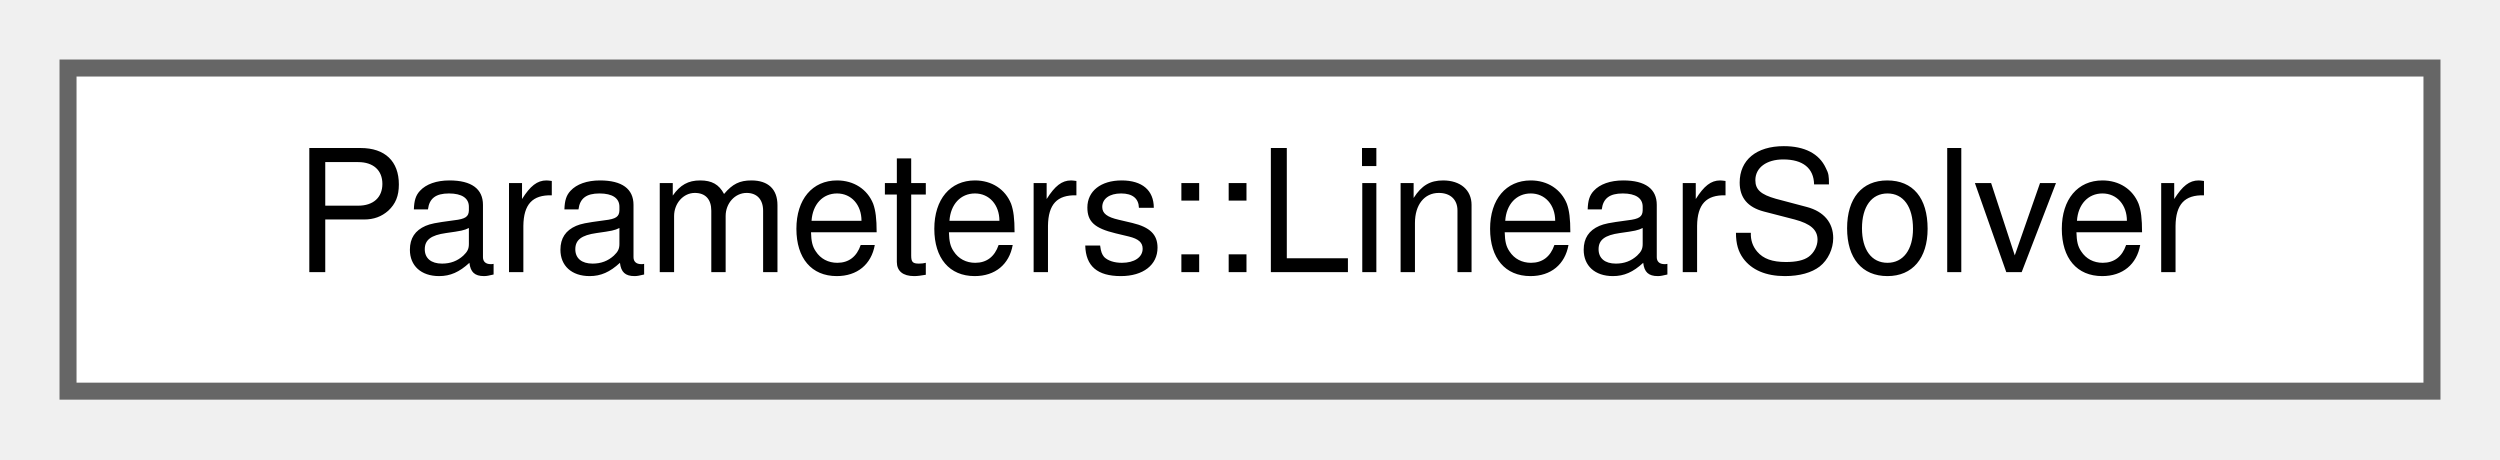
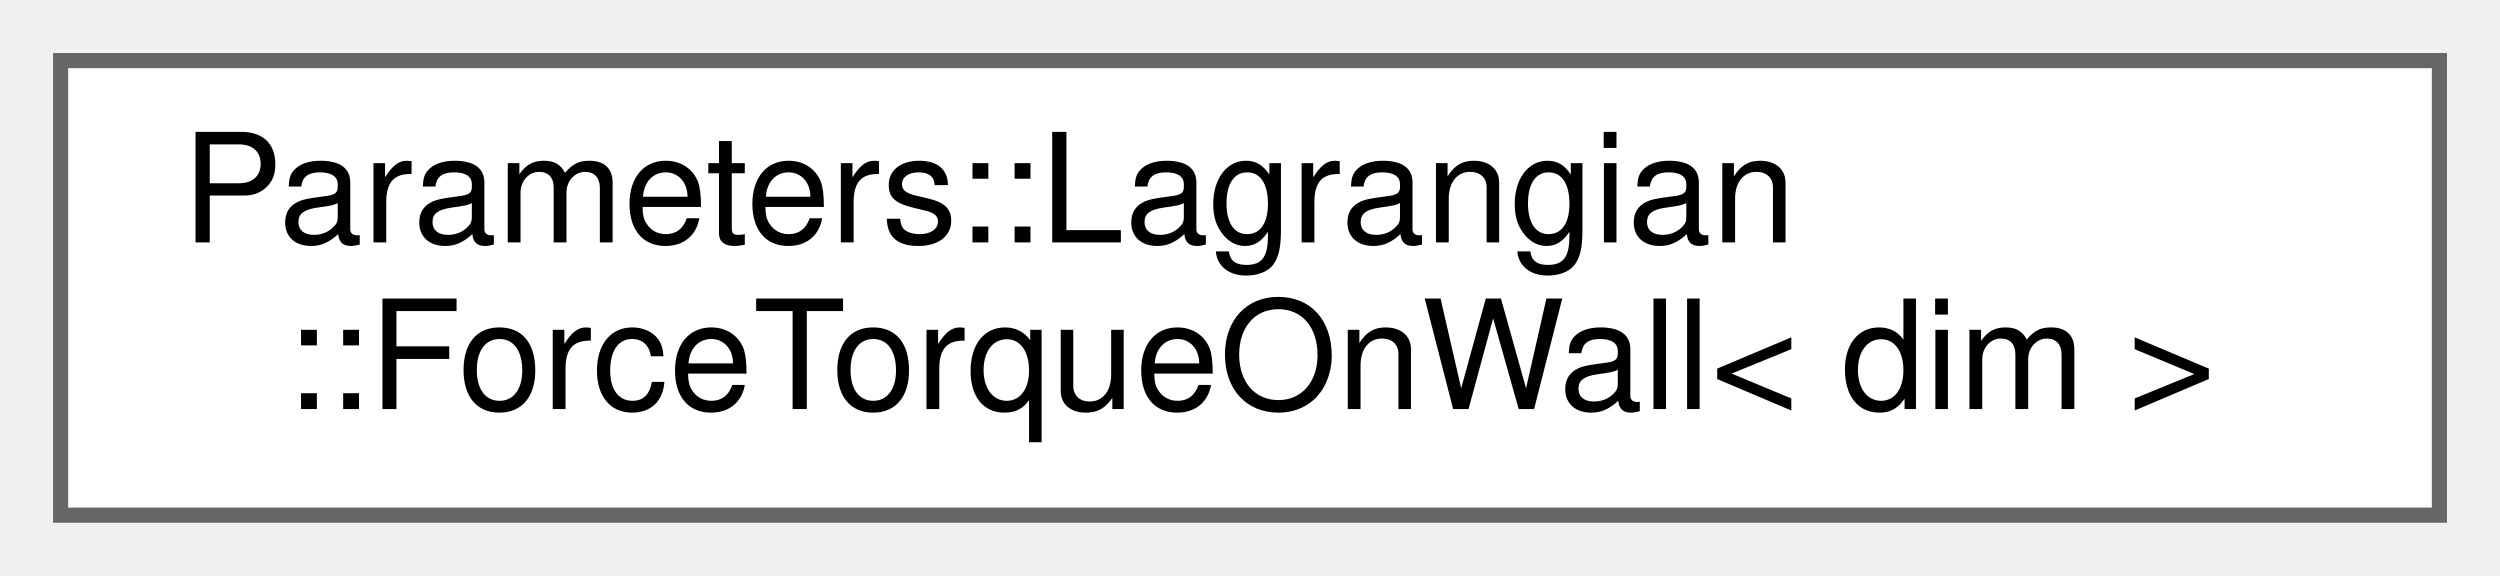
- <svg xmlns="http://www.w3.org/2000/svg" xmlns:xlink="http://www.w3.org/1999/xlink" width="147pt" height="27pt" viewBox="0.00 0.00 147.00 27.00">
-   <g id="graph0" class="graph" transform="scale(1 1) rotate(0) translate(4 23)">
+ <svg xmlns="http://www.w3.org/2000/svg" xmlns:xlink="http://www.w3.org/1999/xlink" width="165pt" height="38pt" viewBox="0.00 0.00 165.00 38.00">
+   <g id="graph0" class="graph" transform="scale(1 1) rotate(0) translate(4 34)">
    <g id="Node000000" class="node">
      <g id="a_Node000000">
-         <a xlink:href="structParameters_1_1LinearSolver.html" target="_top" xlink:title="LinearSolver - Parameters that control the solution of the linear system of equations that arise from...">
-           <polygon fill="white" stroke="#666666" points="139,-19 0,-19 0,0 139,0 139,-19" />
-           <text text-anchor="middle" x="69.5" y="-7" font-family="Helvetica,sans-Serif" font-size="10.00">Parameters::LinearSolver</text>
+         <a xlink:href="classParameters_1_1Lagrangian_1_1ForceTorqueOnWall.html" target="_top" xlink:title="ForceTorqueOnWall - Defines the parameters for the force and torques calculation on boundaries of the...">
+           <polygon fill="white" stroke="#666666" points="157,-30 0,-30 0,0 157,0 157,-30" />
+           <text text-anchor="start" x="8" y="-18" font-family="Helvetica,sans-Serif" font-size="10.00">Parameters::Lagrangian</text>
+           <text text-anchor="middle" x="78.5" y="-7" font-family="Helvetica,sans-Serif" font-size="10.00">::ForceTorqueOnWall&lt; dim &gt;</text>
        </a>
      </g>
    </g>
  </g>
</svg>
